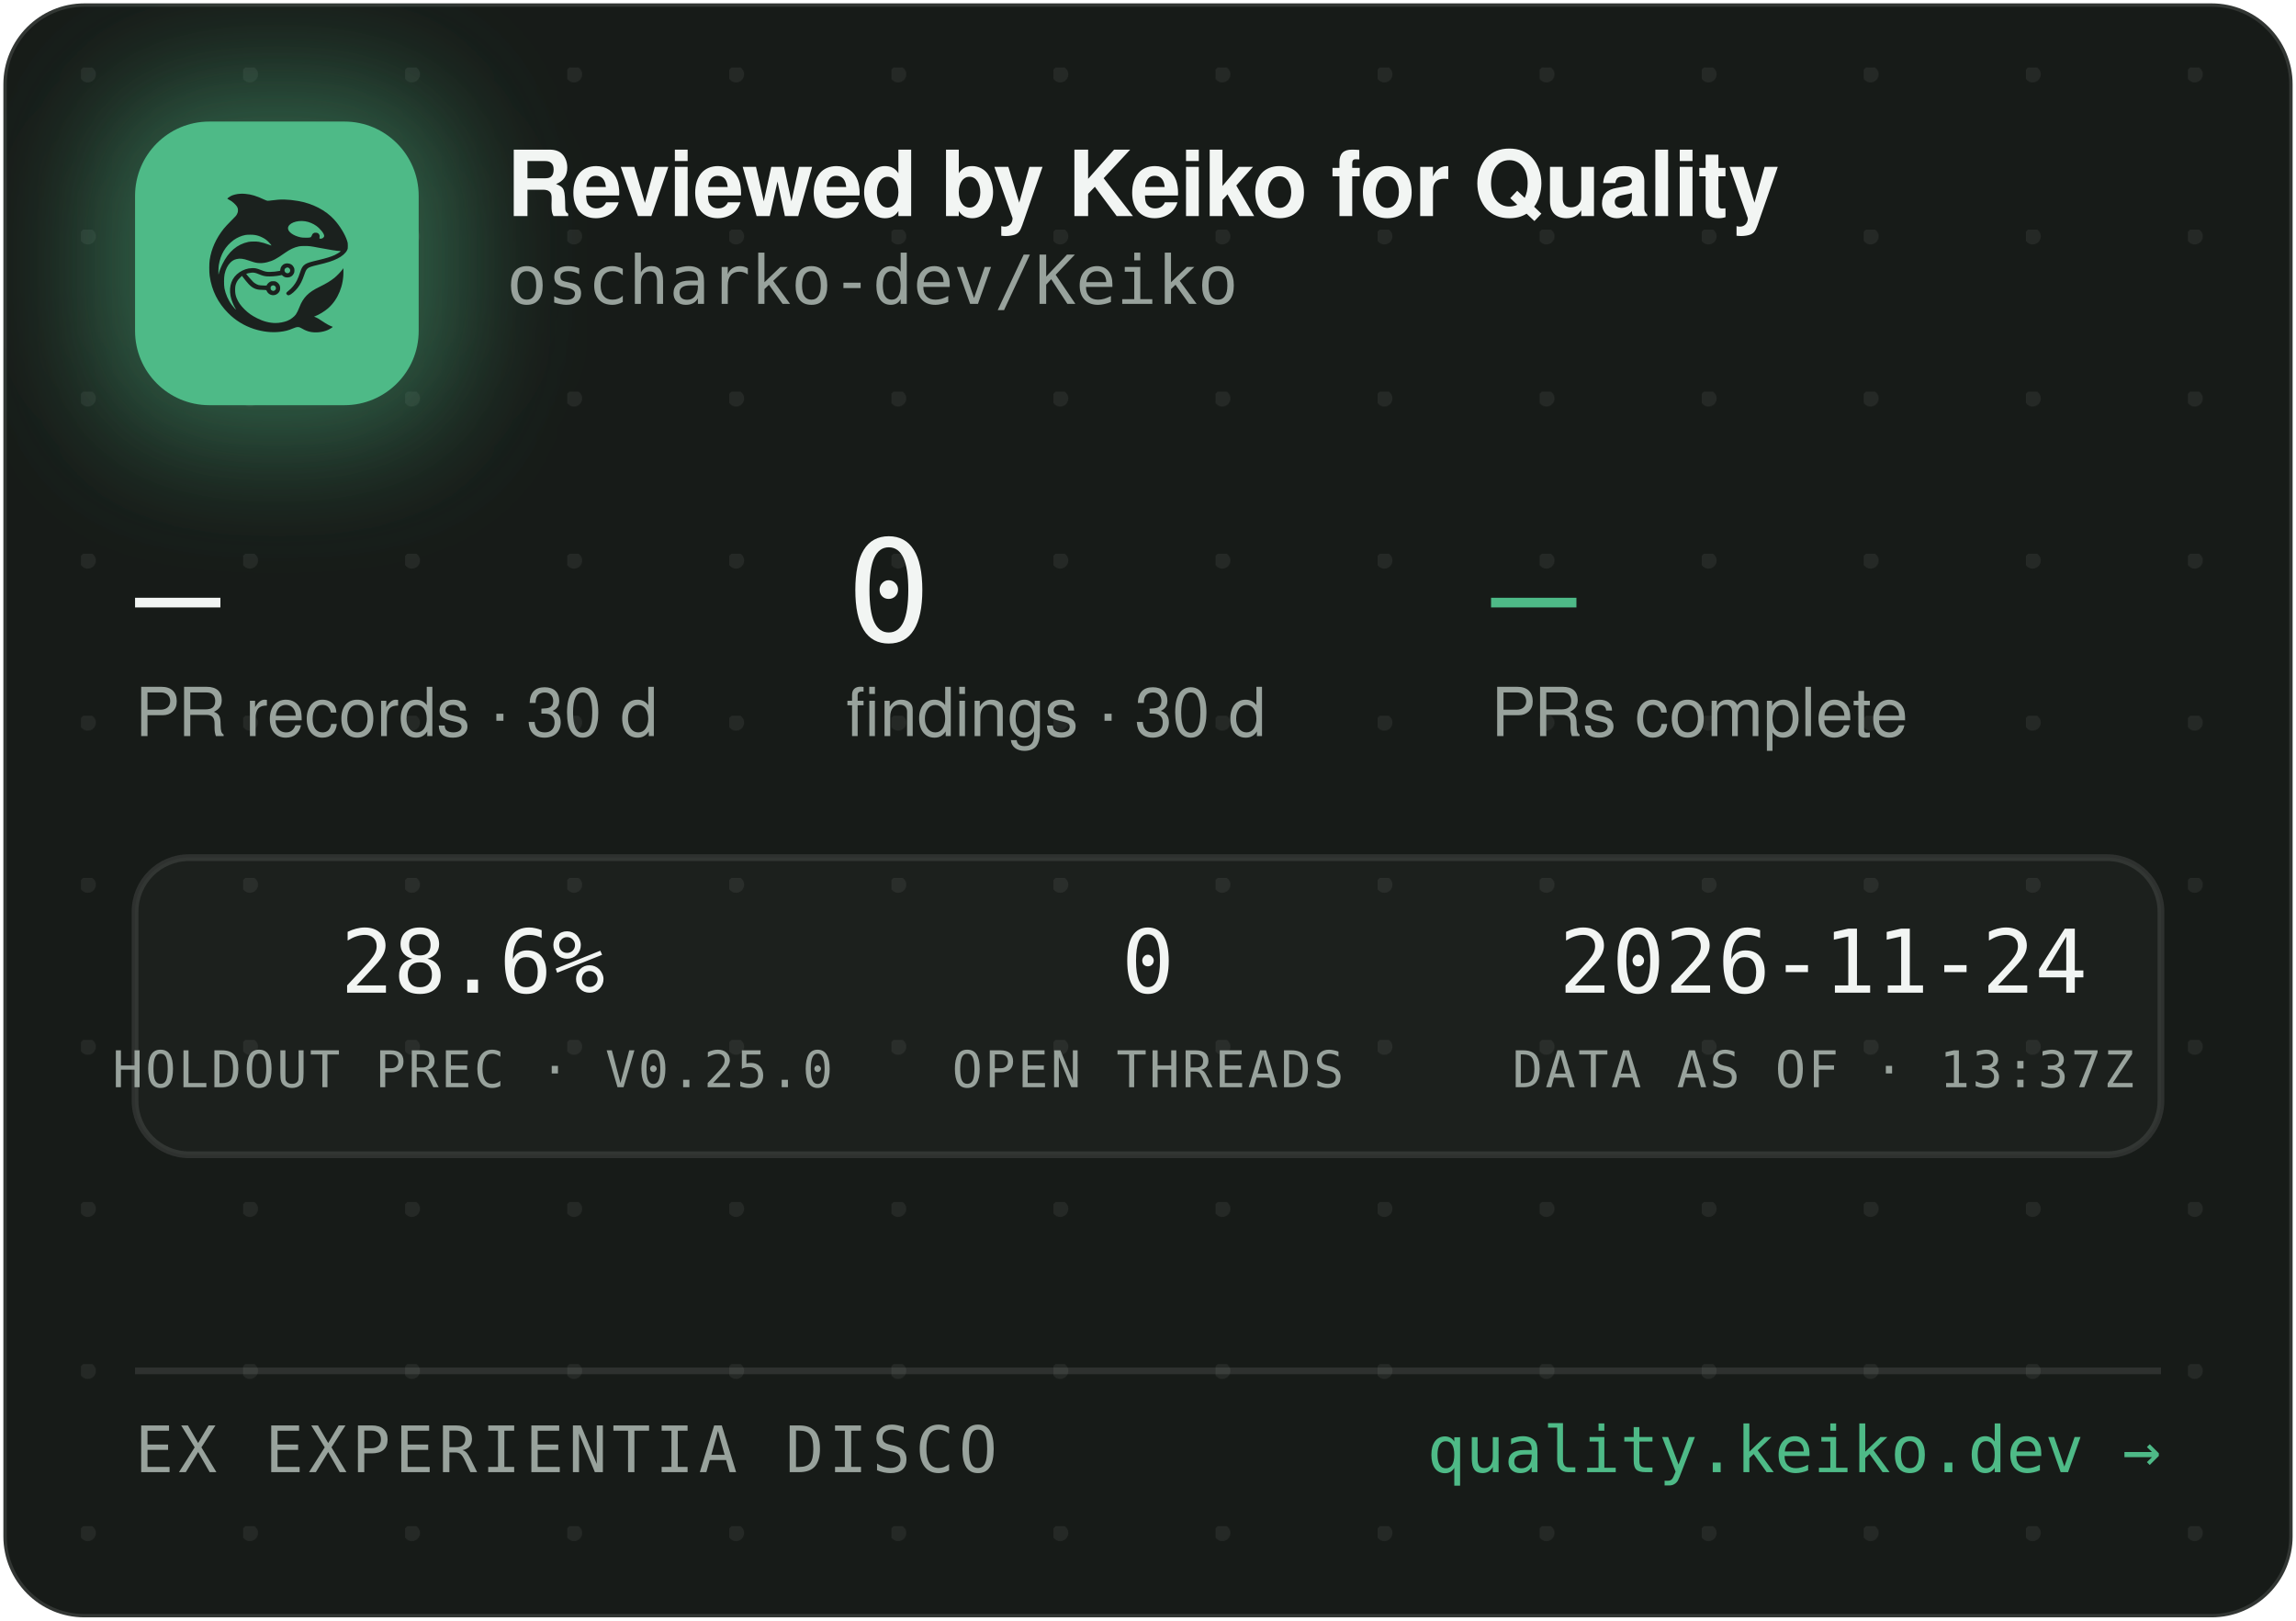
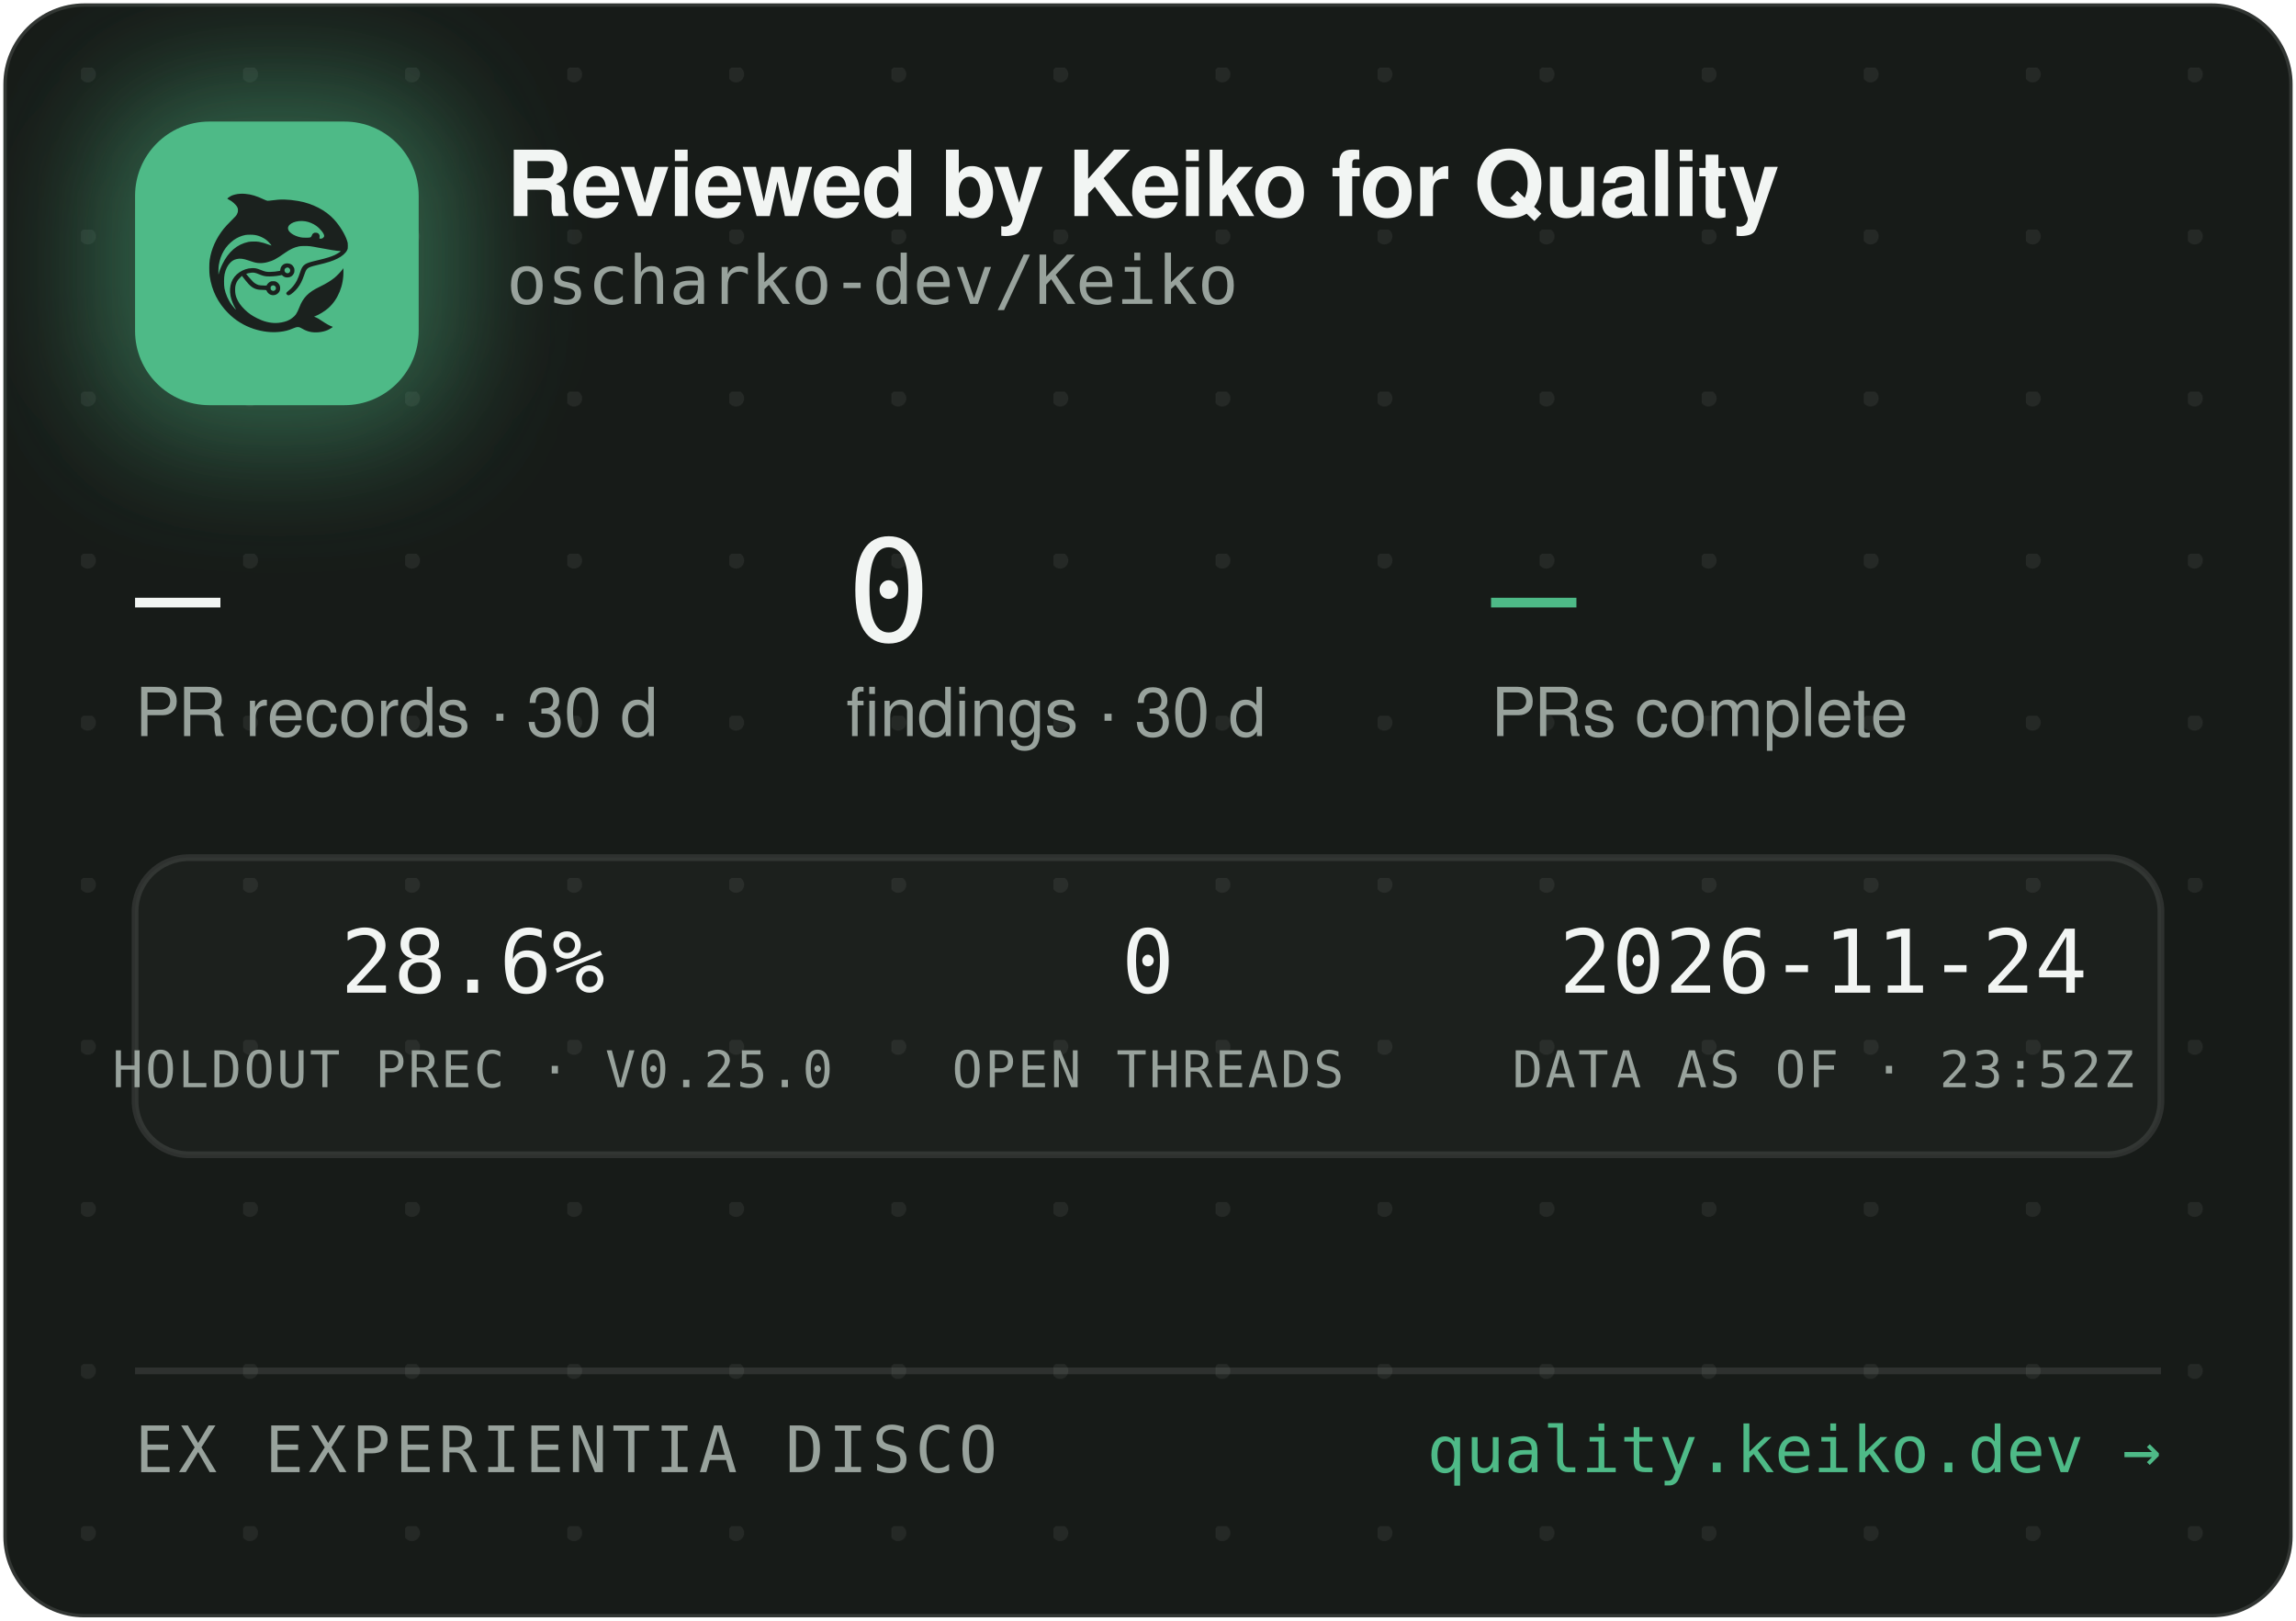
<svg xmlns="http://www.w3.org/2000/svg" width="340" height="240" viewBox="0 0 340 240" role="img" aria-label="Reviewed by Keiko for Quality — oscharko-dev/Keiko">
  <defs>
    <pattern id="dots" width="24" height="24" patternUnits="userSpaceOnUse" x="12" y="10">
      <circle cx="1" cy="1" r="1.2" fill="rgba(233,237,235,0.07)" />
    </pattern>
    <filter id="glow" x="-60%" y="-60%" width="220%" height="220%">
      <feGaussianBlur stdDeviation="9" />
    </filter>
    <clipPath id="card">
      <rect x="0.5" y="0.5" width="339" height="239" rx="12" />
    </clipPath>
  </defs>
  <rect x="0.5" y="0.5" width="339" height="239" rx="12" fill="#171B18" stroke="rgba(255,255,255,0.12)" />
  <rect x="0.5" y="0.5" width="339" height="239" rx="12" fill="url(#dots)" />
  <g clip-path="url(#card)">
    <rect x="14" y="12" width="54" height="54" rx="16" fill="rgba(78,186,135,0.45)" filter="url(#glow)" />
    <rect x="20" y="18" width="42" height="42" rx="11" fill="#4EBA87" />
    <g transform="translate(24,22) scale(0.03320312)">
      <g transform="translate(1024 0) scale(-1 1)">
        <g transform="translate(1024, 1024) scale(-0.1, -0.1)" fill="#1B211E" stroke="none">
          <path d="M3465 8223 c-144 -8 -314 -52 -408 -105 -69 -39 -146 -99 -146 -113 0 -5 30 -24 68 -42 146 -70 323 -229 377 -340 25 -49 29 -70 29 -138 -1 -72 -5 -88 -39 -160 -36 -75 -54 -95 -265 -305 -134 -132 -270 -279 -331 -355 -339 -425 -552 -896 -626 -1390 -25 -165 -25 -549 0 -720 92 -645 368 -1196 826 -1655 322 -324 710 -562 1145 -704 389 -126 793 -172 1155 -130 235 27 377 63 579 149 205 87 268 86 423 -7 102 -62 231 -115 335 -138 247 -56 562 -26 794 74 92 40 244 136 232 146 -4 3 -26 12 -48 19 -86 28 -246 116 -385 211 -162 112 -284 182 -357 207 l-48 17 40 15 c185 70 436 223 595 363 438 386 695 1014 678 1663 l-3 120 -50 -70 c-64 -90 -248 -280 -350 -362 -171 -136 -366 -255 -645 -391 -288 -140 -442 -243 -590 -391 -136 -137 -247 -316 -325 -526 -47 -127 -114 -262 -160 -326 -79 -107 -237 -224 -384 -283 -136 -55 -355 -96 -514 -96 -274 0 -548 71 -832 215 -242 123 -375 216 -553 389 -175 171 -287 332 -361 517 -44 114 -63 216 -63 359 0 152 17 233 74 350 35 70 59 102 136 179 l95 94 21 -29 c55 -75 219 -277 277 -338 171 -183 337 -256 582 -256 56 0 126 -3 155 -7 53 -6 54 -7 76 -57 30 -66 97 -128 172 -156 151 -57 318 11 395 160 33 62 34 193 3 261 -30 64 -88 125 -148 157 -44 23 -63 27 -141 27 -78 0 -97 -4 -140 -27 -58 -30 -131 -105 -141 -142 -6 -25 -8 -26 -93 -26 -47 0 -131 5 -186 10 -87 8 -111 15 -182 51 -45 22 -109 66 -143 96 -59 53 -326 361 -319 367 14 11 179 47 241 52 102 9 177 -7 318 -66 158 -66 243 -89 357 -99 157 -12 413 5 582 40 l93 19 44 -39 c59 -52 135 -75 228 -69 117 8 212 72 262 176 23 47 28 71 28 138 0 70 -4 89 -29 138 -55 110 -145 167 -270 174 -65 3 -91 0 -137 -18 -107 -40 -183 -140 -195 -257 l-6 -52 -51 -11 c-104 -23 -285 -41 -411 -42 -149 -1 -211 12 -402 88 -186 74 -256 88 -403 81 -193 -8 -377 -70 -546 -182 -342 -228 -485 -611 -399 -1064 30 -157 119 -388 209 -541 20 -35 35 -64 33 -66 -8 -8 -111 108 -190 214 -154 206 -278 489 -324 737 -28 154 -25 492 6 635 46 216 133 391 256 514 82 82 161 128 271 156 152 39 300 23 529 -57 217 -76 308 -101 410 -114 137 -17 284 -7 426 30 272 70 414 145 809 425 217 153 399 238 610 283 64 14 129 18 265 18 197 0 269 -9 615 -76 461 -89 843 -149 952 -149 41 0 41 0 23 -20 -28 -31 -169 -119 -254 -158 -167 -77 -388 -145 -716 -222 -399 -93 -508 -128 -608 -194 -102 -68 -160 -160 -217 -346 -35 -115 -102 -286 -149 -378 -85 -168 -227 -341 -377 -458 -105 -82 -115 -107 -69 -162 29 -34 65 -44 109 -29 86 29 261 181 371 322 126 162 201 309 295 581 61 176 90 232 145 283 62 57 163 93 470 165 439 104 640 169 863 278 206 100 368 240 434 375 32 67 33 71 33 198 -1 120 -3 138 -34 229 -98 294 -319 655 -573 936 -381 421 -968 723 -1618 834 -448 76 -767 83 -1169 25 -80 -12 -165 -19 -190 -17 -26 3 -90 26 -146 53 -343 162 -576 233 -842 255 -114 9 -141 10 -248 3z m2926 -1227 c164 -27 346 -102 485 -202 181 -129 354 -348 354 -448 0 -64 -75 -126 -154 -126 -60 0 -63 4 -52 70 8 50 7 65 -9 100 -29 64 -74 93 -151 98 -54 4 -70 1 -107 -21 -42 -25 -61 -52 -91 -129 -25 -64 -55 -73 -246 -73 -121 0 -187 5 -248 18 -318 70 -556 242 -556 402 0 218 388 374 775 311z m-2249 -611 c119 -21 208 -50 321 -106 114 -56 177 -100 266 -184 67 -63 157 -173 148 -181 -2 -3 -61 18 -130 45 -131 52 -298 100 -427 122 -113 20 -367 17 -470 -4 -502 -106 -885 -433 -1160 -992 -70 -142 -160 -379 -160 -424 0 -9 -5 -23 -11 -31 -13 -19 -5 316 10 410 80 482 295 846 661 1117 145 107 350 197 522 228 100 18 326 18 430 0z m1485 -1456 c95 -36 119 -159 42 -223 -78 -66 -209 -1 -209 104 0 60 33 100 99 121 36 10 36 10 68 -2z m-591 -822 c29 -26 37 -42 40 -77 6 -54 -9 -86 -55 -117 -41 -28 -70 -29 -119 -4 -44 22 -62 55 -62 112 0 51 13 75 53 99 50 31 101 26 143 -13z" />
        </g>
      </g>
    </g>
    <text x="75" y="32" font-family="-apple-system,'Segoe UI',Helvetica,Arial,sans-serif" font-size="13.5" font-weight="650" letter-spacing="-0.14" fill="#F2F5F3">Reviewed by Keiko for Quality</text>
    <text x="75" y="45" font-family="'JetBrains Mono',SFMono-Regular,Consolas,Menlo,monospace" font-size="10" fill="#98A29C">oscharko-dev/Keiko</text>
    <text x="20" y="95" font-family="'JetBrains Mono',SFMono-Regular,Consolas,Menlo,monospace" font-size="21" fill="#F2F5F3">—</text>
    <text x="20" y="109" font-family="-apple-system,'Segoe UI',Helvetica,Arial,sans-serif" font-size="10" fill="#98A29C">PR records · 30 d</text>
    <text x="125.3" y="95" font-family="'JetBrains Mono',SFMono-Regular,Consolas,Menlo,monospace" font-size="21" fill="#F2F5F3">0</text>
    <text x="125.3" y="109" font-family="-apple-system,'Segoe UI',Helvetica,Arial,sans-serif" font-size="10" fill="#98A29C">findings · 30 d</text>
    <text x="220.8" y="95" font-family="'JetBrains Mono',SFMono-Regular,Consolas,Menlo,monospace" font-size="21" fill="#4EBA87">—</text>
    <text x="220.8" y="109" font-family="-apple-system,'Segoe UI',Helvetica,Arial,sans-serif" font-size="10" fill="#98A29C">PRs complete</text>
    <rect x="20" y="127" width="300" height="44" rx="8" fill="rgba(255,255,255,0.025)" stroke="rgba(255,255,255,0.1)" />
    <text x="70" y="147" text-anchor="middle" font-family="'JetBrains Mono',SFMono-Regular,Consolas,Menlo,monospace" font-size="13" fill="#F2F5F3">28.6%</text>
    <text x="70" y="161" text-anchor="middle" font-family="'JetBrains Mono',SFMono-Regular,Consolas,Menlo,monospace" font-size="7.5" letter-spacing="0.35" fill="#98A29C">HOLDOUT PREC · V0.25.0</text>
    <text x="170" y="147" text-anchor="middle" font-family="'JetBrains Mono',SFMono-Regular,Consolas,Menlo,monospace" font-size="13" fill="#F2F5F3">0</text>
    <text x="170" y="161" text-anchor="middle" font-family="'JetBrains Mono',SFMono-Regular,Consolas,Menlo,monospace" font-size="7.5" letter-spacing="0.35" fill="#98A29C">OPEN THREADS</text>
    <text x="270" y="147" text-anchor="middle" font-family="'JetBrains Mono',SFMono-Regular,Consolas,Menlo,monospace" font-size="13" fill="#F2F5F3">2026-11-24</text>
-     <text x="270" y="161" text-anchor="middle" font-family="'JetBrains Mono',SFMono-Regular,Consolas,Menlo,monospace" font-size="7.5" letter-spacing="0.35" fill="#98A29C">DATA AS OF · 13:37Z</text>
+     <text x="270" y="161" text-anchor="middle" font-family="'JetBrains Mono',SFMono-Regular,Consolas,Menlo,monospace" font-size="7.5" letter-spacing="0.35" fill="#98A29C">DATA AS OF · 23:52Z</text>
    <line x1="20" y1="203" x2="320" y2="203" stroke="rgba(255,255,255,0.1)" />
    <text x="20" y="218" font-family="'JetBrains Mono',SFMono-Regular,Consolas,Menlo,monospace" font-size="9.5" letter-spacing="0.7" fill="#98A29C">EX EXPERIENTIA DISCO</text>
    <text x="320" y="218" text-anchor="end" font-family="'JetBrains Mono',SFMono-Regular,Consolas,Menlo,monospace" font-size="9.5" fill="#4EBA87">quality.keiko.dev →</text>
  </g>
</svg>
